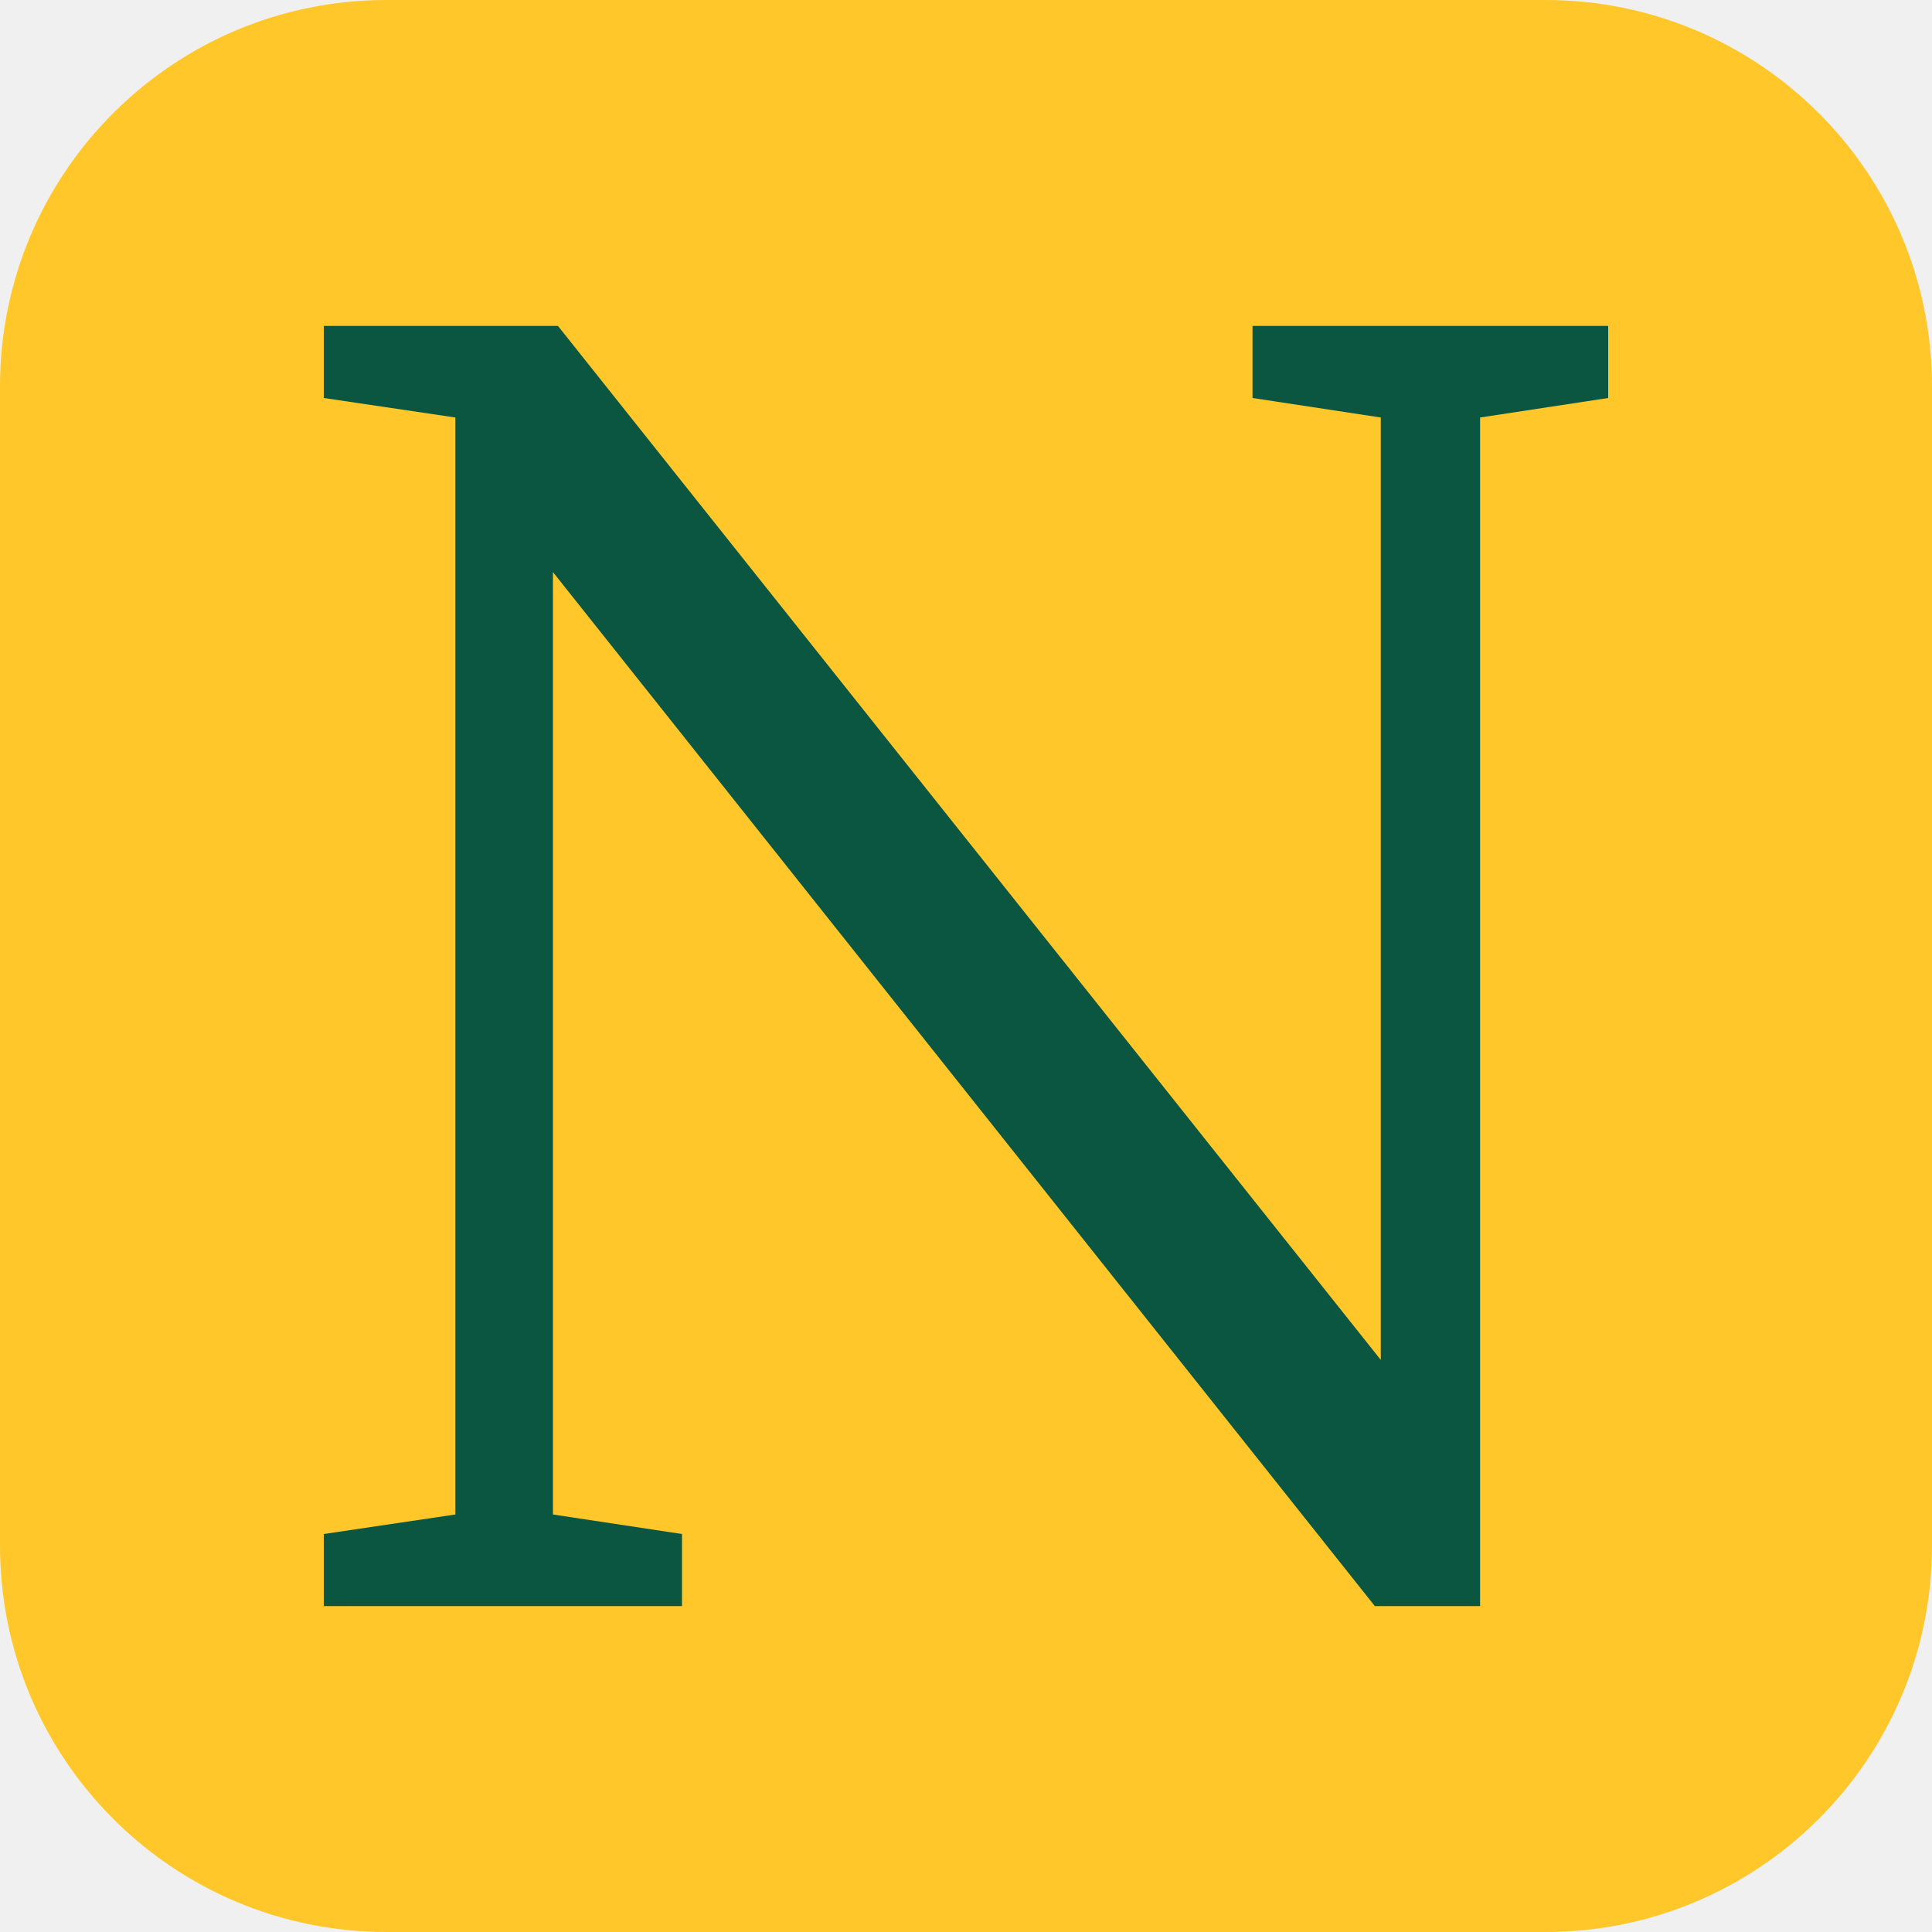
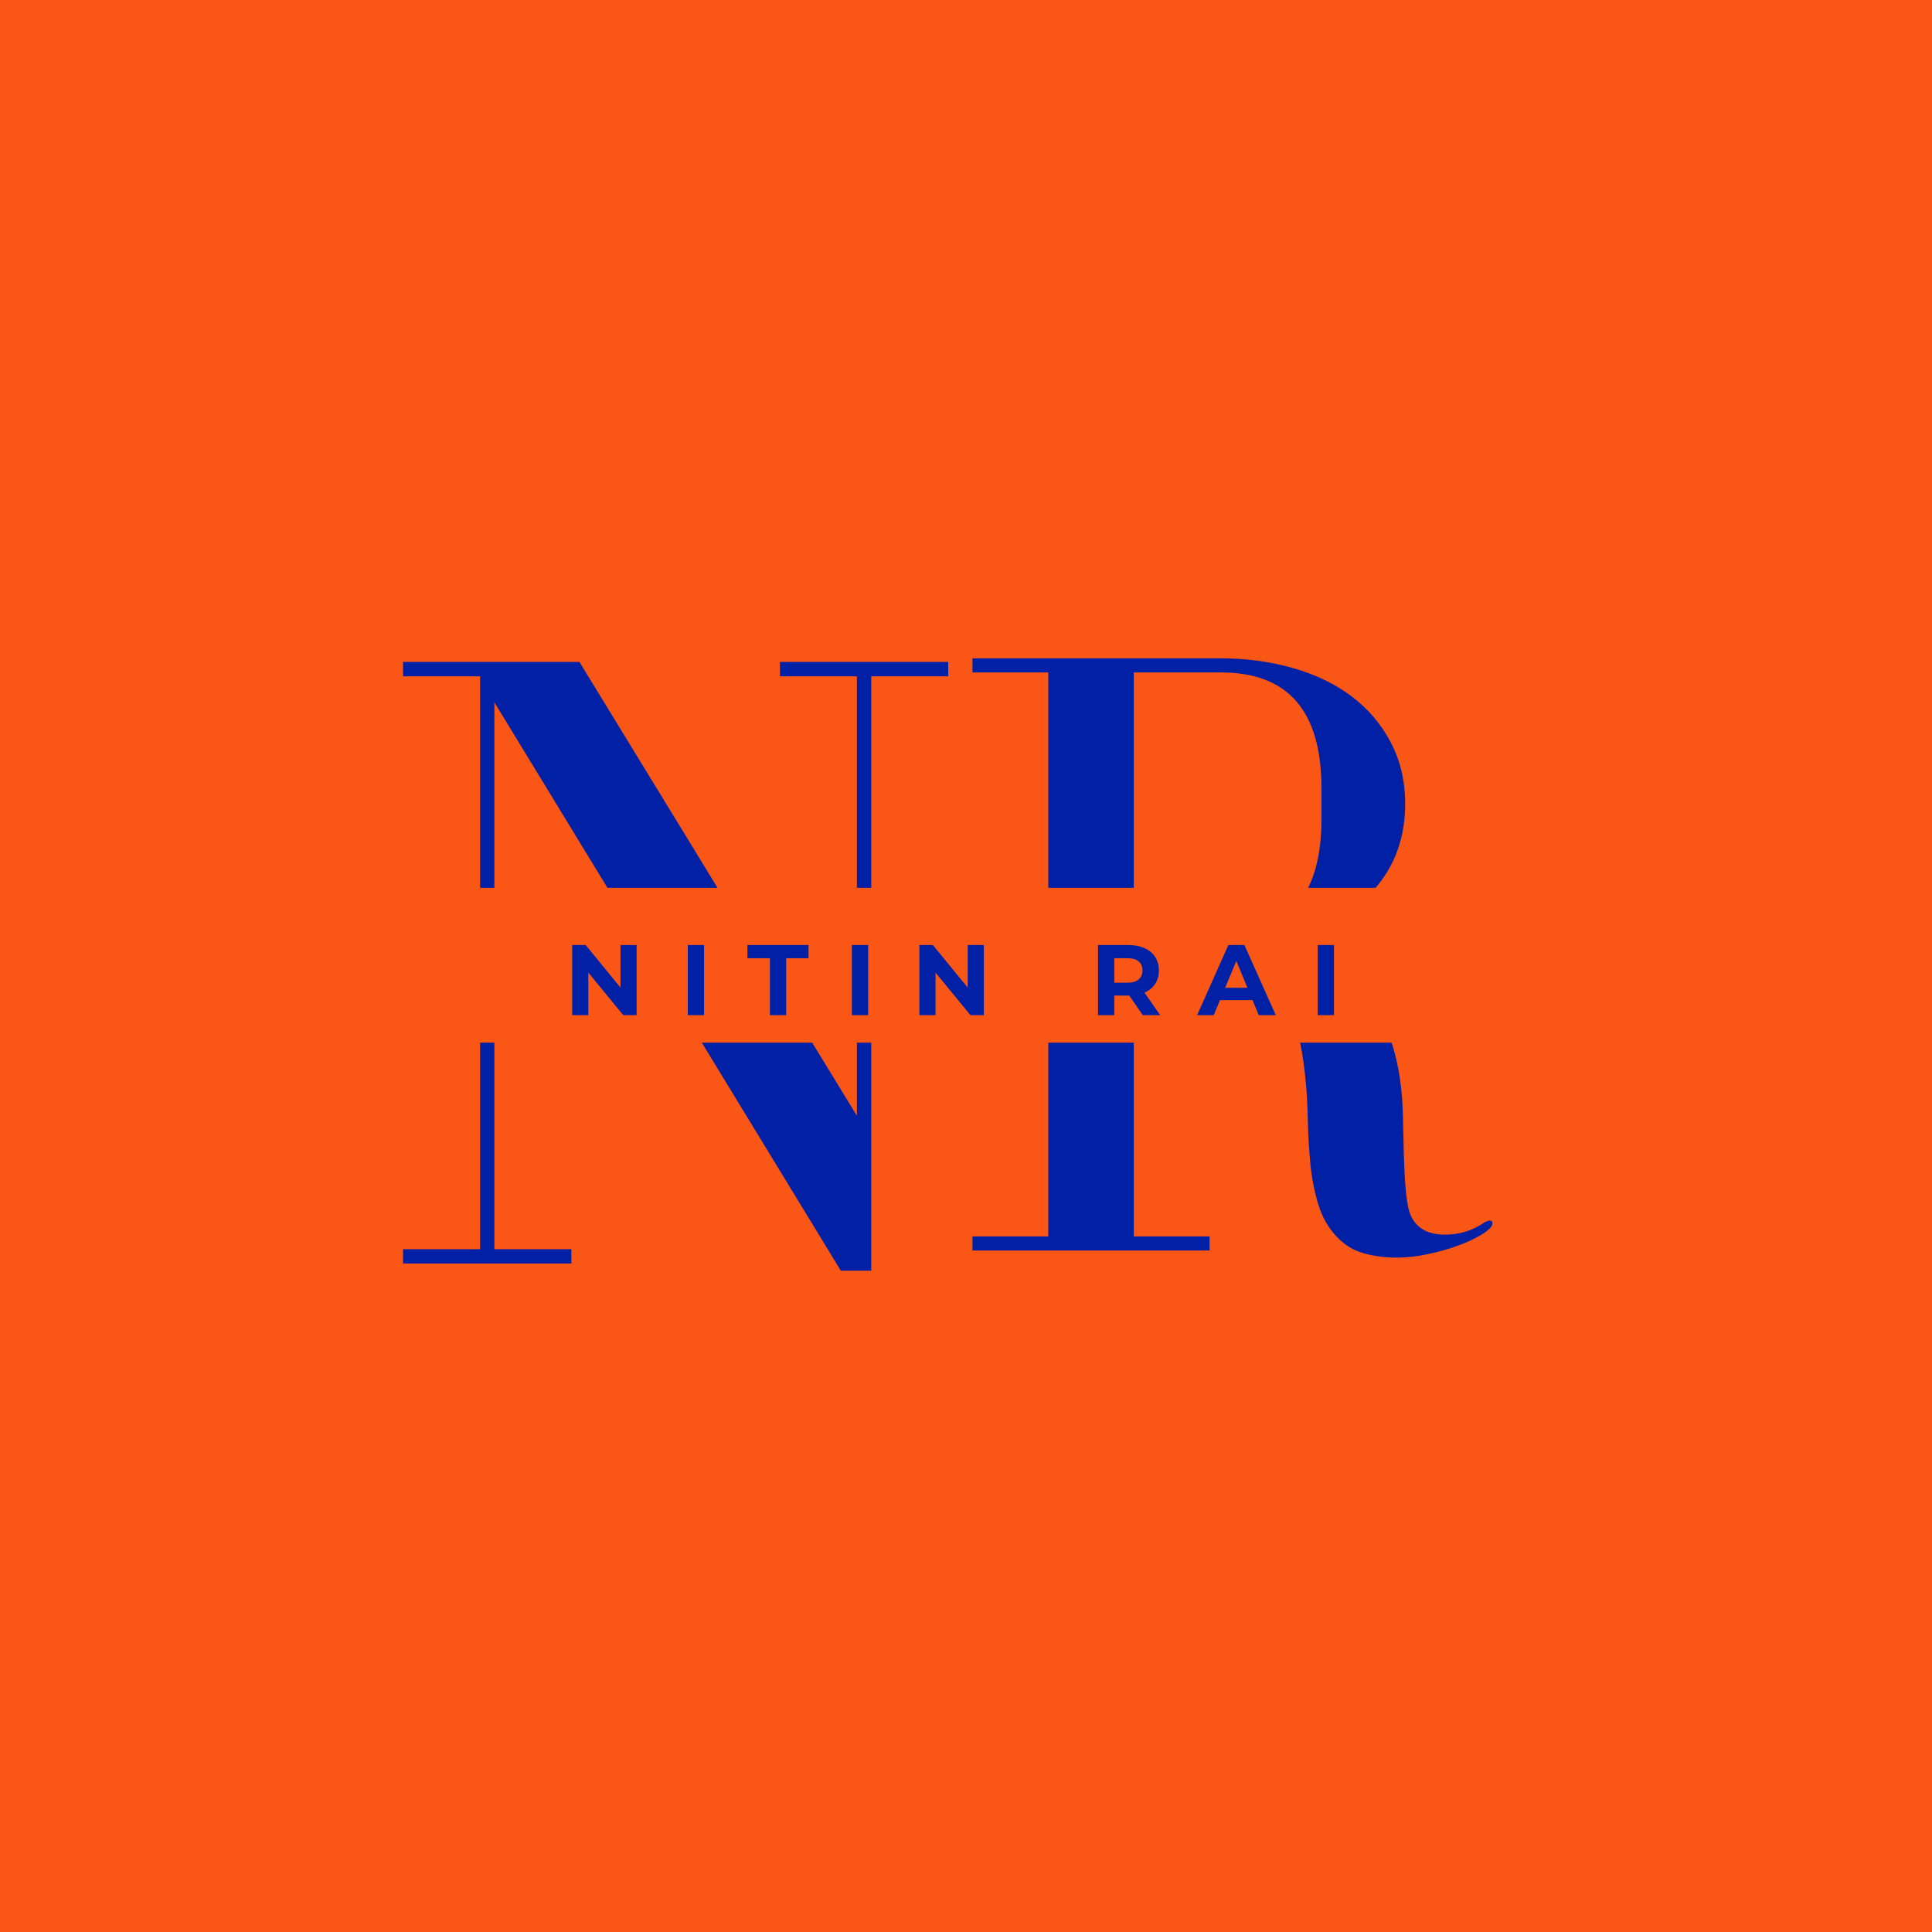
- <svg xmlns="http://www.w3.org/2000/svg" width="256" height="256" viewBox="0 0 100 100">
-   <rect width="100" height="100" rx="20" fill="#ffc72a" />
-   <path fill="#0a5640" d="M71.16 83.13L28.62 29.61L28.62 78.39L35.30 79.40L35.30 83.13L16.76 83.13L16.76 79.40L23.57 78.39L23.57 21.61L16.76 20.60L16.76 16.87L28.88 16.87L71.47 70.39L71.47 21.61L64.83 20.60L64.83 16.87L83.24 16.87L83.24 20.60L76.61 21.61L76.61 83.13L71.16 83.13Z" />
+ <svg xmlns="http://www.w3.org/2000/svg" width="500" zoomAndPan="magnify" viewBox="0 0 375 375" height="500" preserveAspectRatio="xMidYMid meet" version="1.0">
+   <defs>
+     <g />
+     <clipPath id="72c2552e7a">
+       <path d="M 57.352 172.328 L 316.363 172.328 L 316.363 202.379 L 57.352 202.379 Z M 57.352 172.328 " clip-rule="nonzero" />
+     </clipPath>
+   </defs>
+   <rect x="-37.5" width="450" fill="#ffffff" y="-37.5" height="450" fill-opacity="1" />
+   <rect x="-37.5" width="450" fill="#fa5616" y="-37.5" height="450" fill-opacity="1" />
+   <g fill="#0021a5" fill-opacity="1">
+     <g transform="translate(183.2881, 242.7227)">
+       <g>
+         <path d="M 90.312 -7.359 C 89.969 -8.492 89.707 -10.086 89.531 -12.141 C 89.363 -14.191 89.25 -16.414 89.188 -18.812 C 89.133 -21.207 89.078 -23.66 89.016 -26.172 C 88.961 -28.68 88.77 -31.078 88.438 -33.359 C 87.75 -37.922 86.602 -41.68 85 -44.641 C 83.406 -47.609 81.469 -50.031 79.188 -51.906 C 76.914 -53.789 74.297 -55.273 71.328 -56.359 C 68.359 -57.441 65.164 -58.441 61.75 -59.359 C 70.645 -60.953 77.484 -64.113 82.266 -68.844 C 87.055 -73.57 89.453 -79.531 89.453 -86.719 C 89.453 -91.164 88.508 -95.156 86.625 -98.688 C 84.75 -102.227 82.211 -105.195 79.016 -107.594 C 75.828 -109.988 72.035 -111.812 67.641 -113.062 C 63.254 -114.312 58.609 -114.938 53.703 -114.938 L 5.469 -114.938 L 5.469 -112.203 L 20.188 -112.203 L 20.188 -2.734 L 5.469 -2.734 L 5.469 0 L 51.484 0 L 51.484 -2.734 L 36.781 -2.734 L 36.781 -58.672 L 50.969 -58.672 C 52.789 -58.672 54.727 -58.352 56.781 -57.719 C 58.832 -57.094 60.742 -55.895 62.516 -54.125 C 64.285 -52.363 65.828 -49.914 67.141 -46.781 C 68.453 -43.645 69.391 -39.625 69.953 -34.719 C 70.297 -31.758 70.492 -28.738 70.547 -25.656 C 70.609 -22.57 70.781 -19.602 71.062 -16.75 C 71.352 -13.906 71.867 -11.285 72.609 -8.891 C 73.348 -6.492 74.516 -4.441 76.109 -2.734 C 77.598 -1.141 79.336 -0.055 81.328 0.516 C 83.328 1.086 85.469 1.375 87.75 1.375 C 89.688 1.375 91.625 1.172 93.562 0.766 C 95.5 0.367 97.297 -0.113 98.953 -0.688 C 100.609 -1.258 102.031 -1.859 103.219 -2.484 C 104.414 -3.109 105.301 -3.707 105.875 -4.281 C 106.219 -4.625 106.391 -4.961 106.391 -5.297 C 106.391 -5.641 106.219 -5.812 105.875 -5.812 C 105.645 -5.812 105.305 -5.695 104.859 -5.469 C 102.578 -3.875 100.008 -3.078 97.156 -3.078 C 93.625 -3.078 91.344 -4.504 90.312 -7.359 Z M 36.781 -61.406 L 36.781 -112.203 L 53.703 -112.203 C 66.703 -112.203 73.203 -104.734 73.203 -89.797 L 73.203 -83.641 C 73.203 -68.816 66.703 -61.406 53.703 -61.406 Z M 36.781 -61.406 " />
+       </g>
+     </g>
+   </g>
+   <g fill="#0021a5" fill-opacity="1">
+     <g transform="translate(73.54813, 245.25)">
+       <g>
+         <path d="M 4.688 -2.781 L 4.688 0 L 37.359 0 L 37.359 -2.781 L 22.406 -2.781 L 22.406 -108.938 L 89.656 1.391 L 95.562 1.391 L 95.562 -113.984 L 110.5 -113.984 L 110.5 -116.766 L 77.844 -116.766 L 77.844 -113.984 L 92.781 -113.984 L 92.781 -28.672 L 38.922 -116.766 L 4.688 -116.766 L 4.688 -113.984 L 19.641 -113.984 L 19.641 -2.781 Z M 4.688 -2.781 " />
+       </g>
+     </g>
+   </g>
+   <g clip-path="url(#72c2552e7a)">
+     <path fill="#fa5616" d="M 57.352 172.328 L 316.422 172.328 L 316.422 202.379 L 57.352 202.379 Z M 57.352 172.328 " fill-opacity="1" fill-rule="nonzero" />
+   </g>
+   <g fill="#0021a5" fill-opacity="1">
+     <g transform="translate(109.4561, 197.0385)">
+       <g>
+         <path d="M 14.109 -13.609 L 14.109 0 L 11.516 0 L 4.734 -8.266 L 4.734 0 L 1.609 0 L 1.609 -13.609 L 4.219 -13.609 L 10.984 -5.344 L 10.984 -13.609 Z M 14.109 -13.609 " />
+       </g>
+     </g>
+   </g>
+   <g fill="#0021a5" fill-opacity="1">
+     <g transform="translate(131.8936, 197.0385)">
+       <g>
+         <path d="M 1.609 -13.609 L 4.766 -13.609 L 4.766 0 L 1.609 0 Z M 1.609 -13.609 " />
+       </g>
+     </g>
+   </g>
+   <g fill="#0021a5" fill-opacity="1">
+     <g transform="translate(144.9992, 197.0385)">
+       <g>
+         <path d="M 4.438 -11.047 L 0.078 -11.047 L 0.078 -13.609 L 11.938 -13.609 L 11.938 -11.047 L 7.594 -11.047 L 7.594 0 L 4.438 0 Z M 4.438 -11.047 " />
+       </g>
+     </g>
+   </g>
+   <g fill="#0021a5" fill-opacity="1">
+     <g transform="translate(163.7428, 197.0385)">
+       <g>
+         <path d="M 1.609 -13.609 L 4.766 -13.609 L 4.766 0 L 1.609 0 Z M 1.609 -13.609 " />
+       </g>
+     </g>
+   </g>
+   <g fill="#0021a5" fill-opacity="1">
+     <g transform="translate(176.8484, 197.0385)">
+       <g>
+         <path d="M 14.109 -13.609 L 14.109 0 L 11.516 0 L 4.734 -8.266 L 4.734 0 L 1.609 0 L 1.609 -13.609 L 4.219 -13.609 L 10.984 -5.344 L 10.984 -13.609 Z M 14.109 -13.609 " />
+       </g>
+     </g>
+   </g>
+   <g fill="#0021a5" fill-opacity="1">
+     <g transform="translate(199.2859, 197.0385)">
+       <g />
+     </g>
+   </g>
+   <g fill="#0021a5" fill-opacity="1">
+     <g transform="translate(211.5167, 197.0385)">
+       <g>
+         <path d="M 10.297 0 L 7.672 -3.797 L 4.766 -3.797 L 4.766 0 L 1.609 0 L 1.609 -13.609 L 7.516 -13.609 C 8.711 -13.609 9.754 -13.406 10.641 -13 C 11.535 -12.602 12.223 -12.035 12.703 -11.297 C 13.18 -10.555 13.422 -9.68 13.422 -8.672 C 13.422 -7.66 13.176 -6.785 12.688 -6.047 C 12.207 -5.316 11.52 -4.758 10.625 -4.375 L 13.672 0 Z M 10.234 -8.672 C 10.234 -9.441 9.984 -10.031 9.484 -10.438 C 8.992 -10.844 8.273 -11.047 7.328 -11.047 L 4.766 -11.047 L 4.766 -6.297 L 7.328 -6.297 C 8.273 -6.297 8.992 -6.504 9.484 -6.922 C 9.984 -7.336 10.234 -7.922 10.234 -8.672 Z M 10.234 -8.672 " />
+       </g>
+     </g>
+   </g>
+   <g fill="#0021a5" fill-opacity="1">
+     <g transform="translate(232.535, 197.0385)">
+       <g>
+         <path d="M 10.578 -2.922 L 4.266 -2.922 L 3.047 0 L -0.172 0 L 5.891 -13.609 L 9 -13.609 L 15.094 0 L 11.781 0 Z M 9.594 -5.312 L 7.438 -10.531 L 5.266 -5.312 Z M 9.594 -5.312 " />
+       </g>
+     </g>
+   </g>
+   <g fill="#0021a5" fill-opacity="1">
+     <g transform="translate(254.1559, 197.0385)">
+       <g>
+         <path d="M 1.609 -13.609 L 4.766 -13.609 L 4.766 0 L 1.609 0 Z M 1.609 -13.609 " />
+       </g>
+     </g>
+   </g>
</svg>
